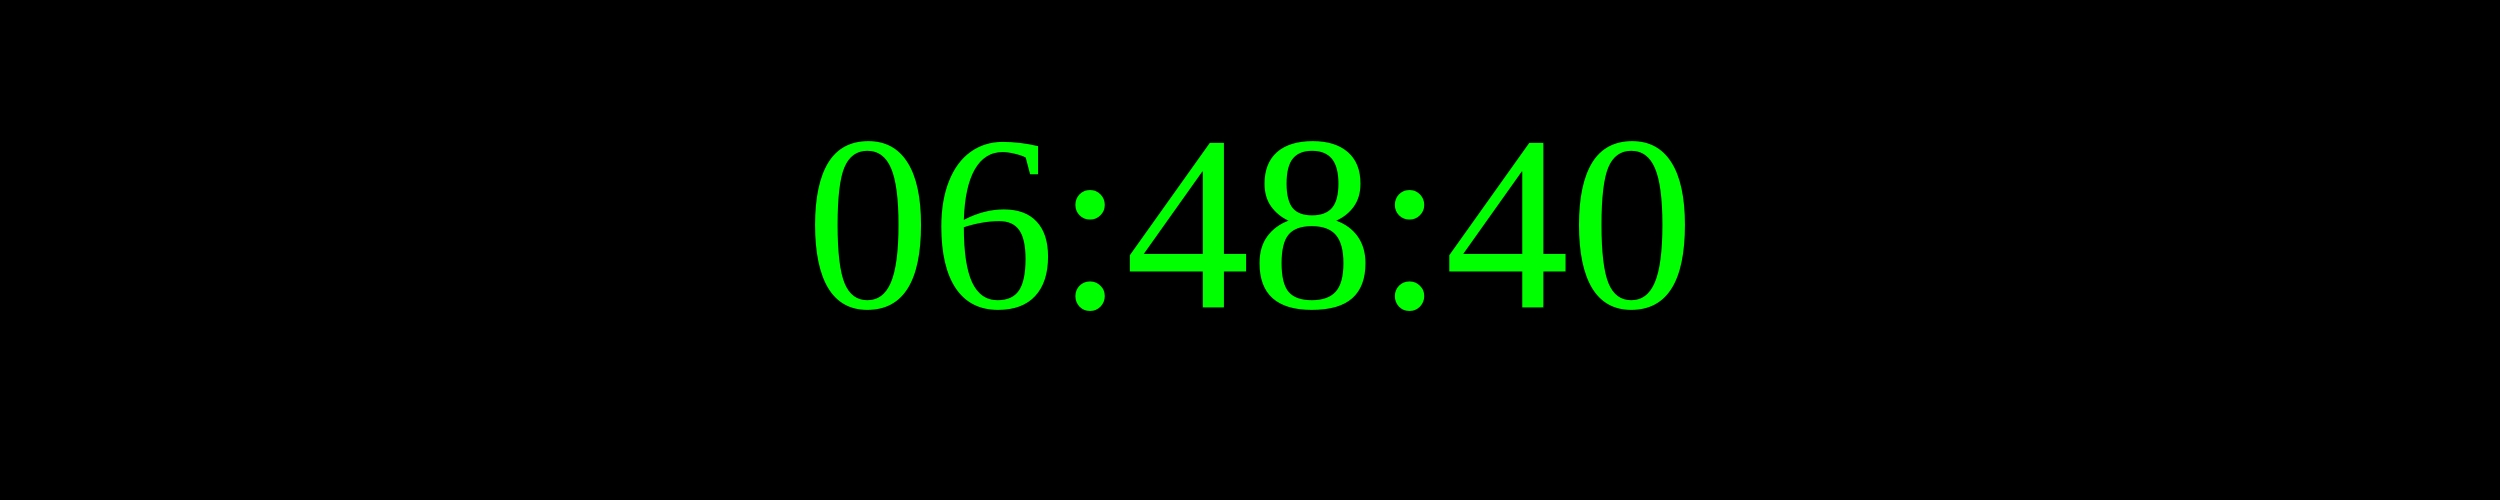
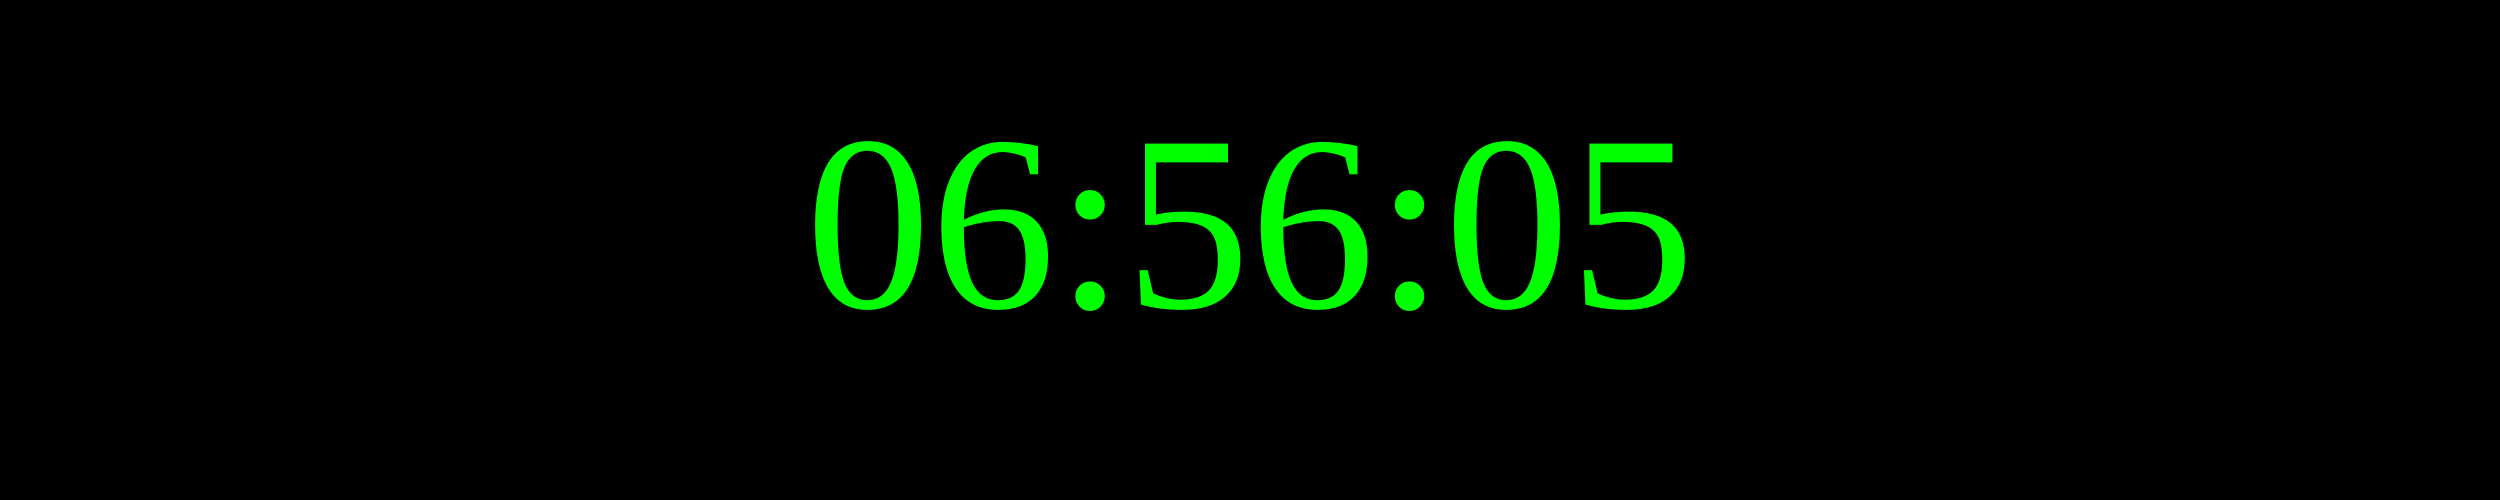
<svg xmlns="http://www.w3.org/2000/svg" width="250" height="50">
  <rect width="100%" height="100%" fill="black" />
  <text x="50%" y="50%" font-size="25" fill="lime" text-anchor="middle" dominant-baseline="middle">
- 06:48:40
+ 06:56:05
</text>
</svg>
